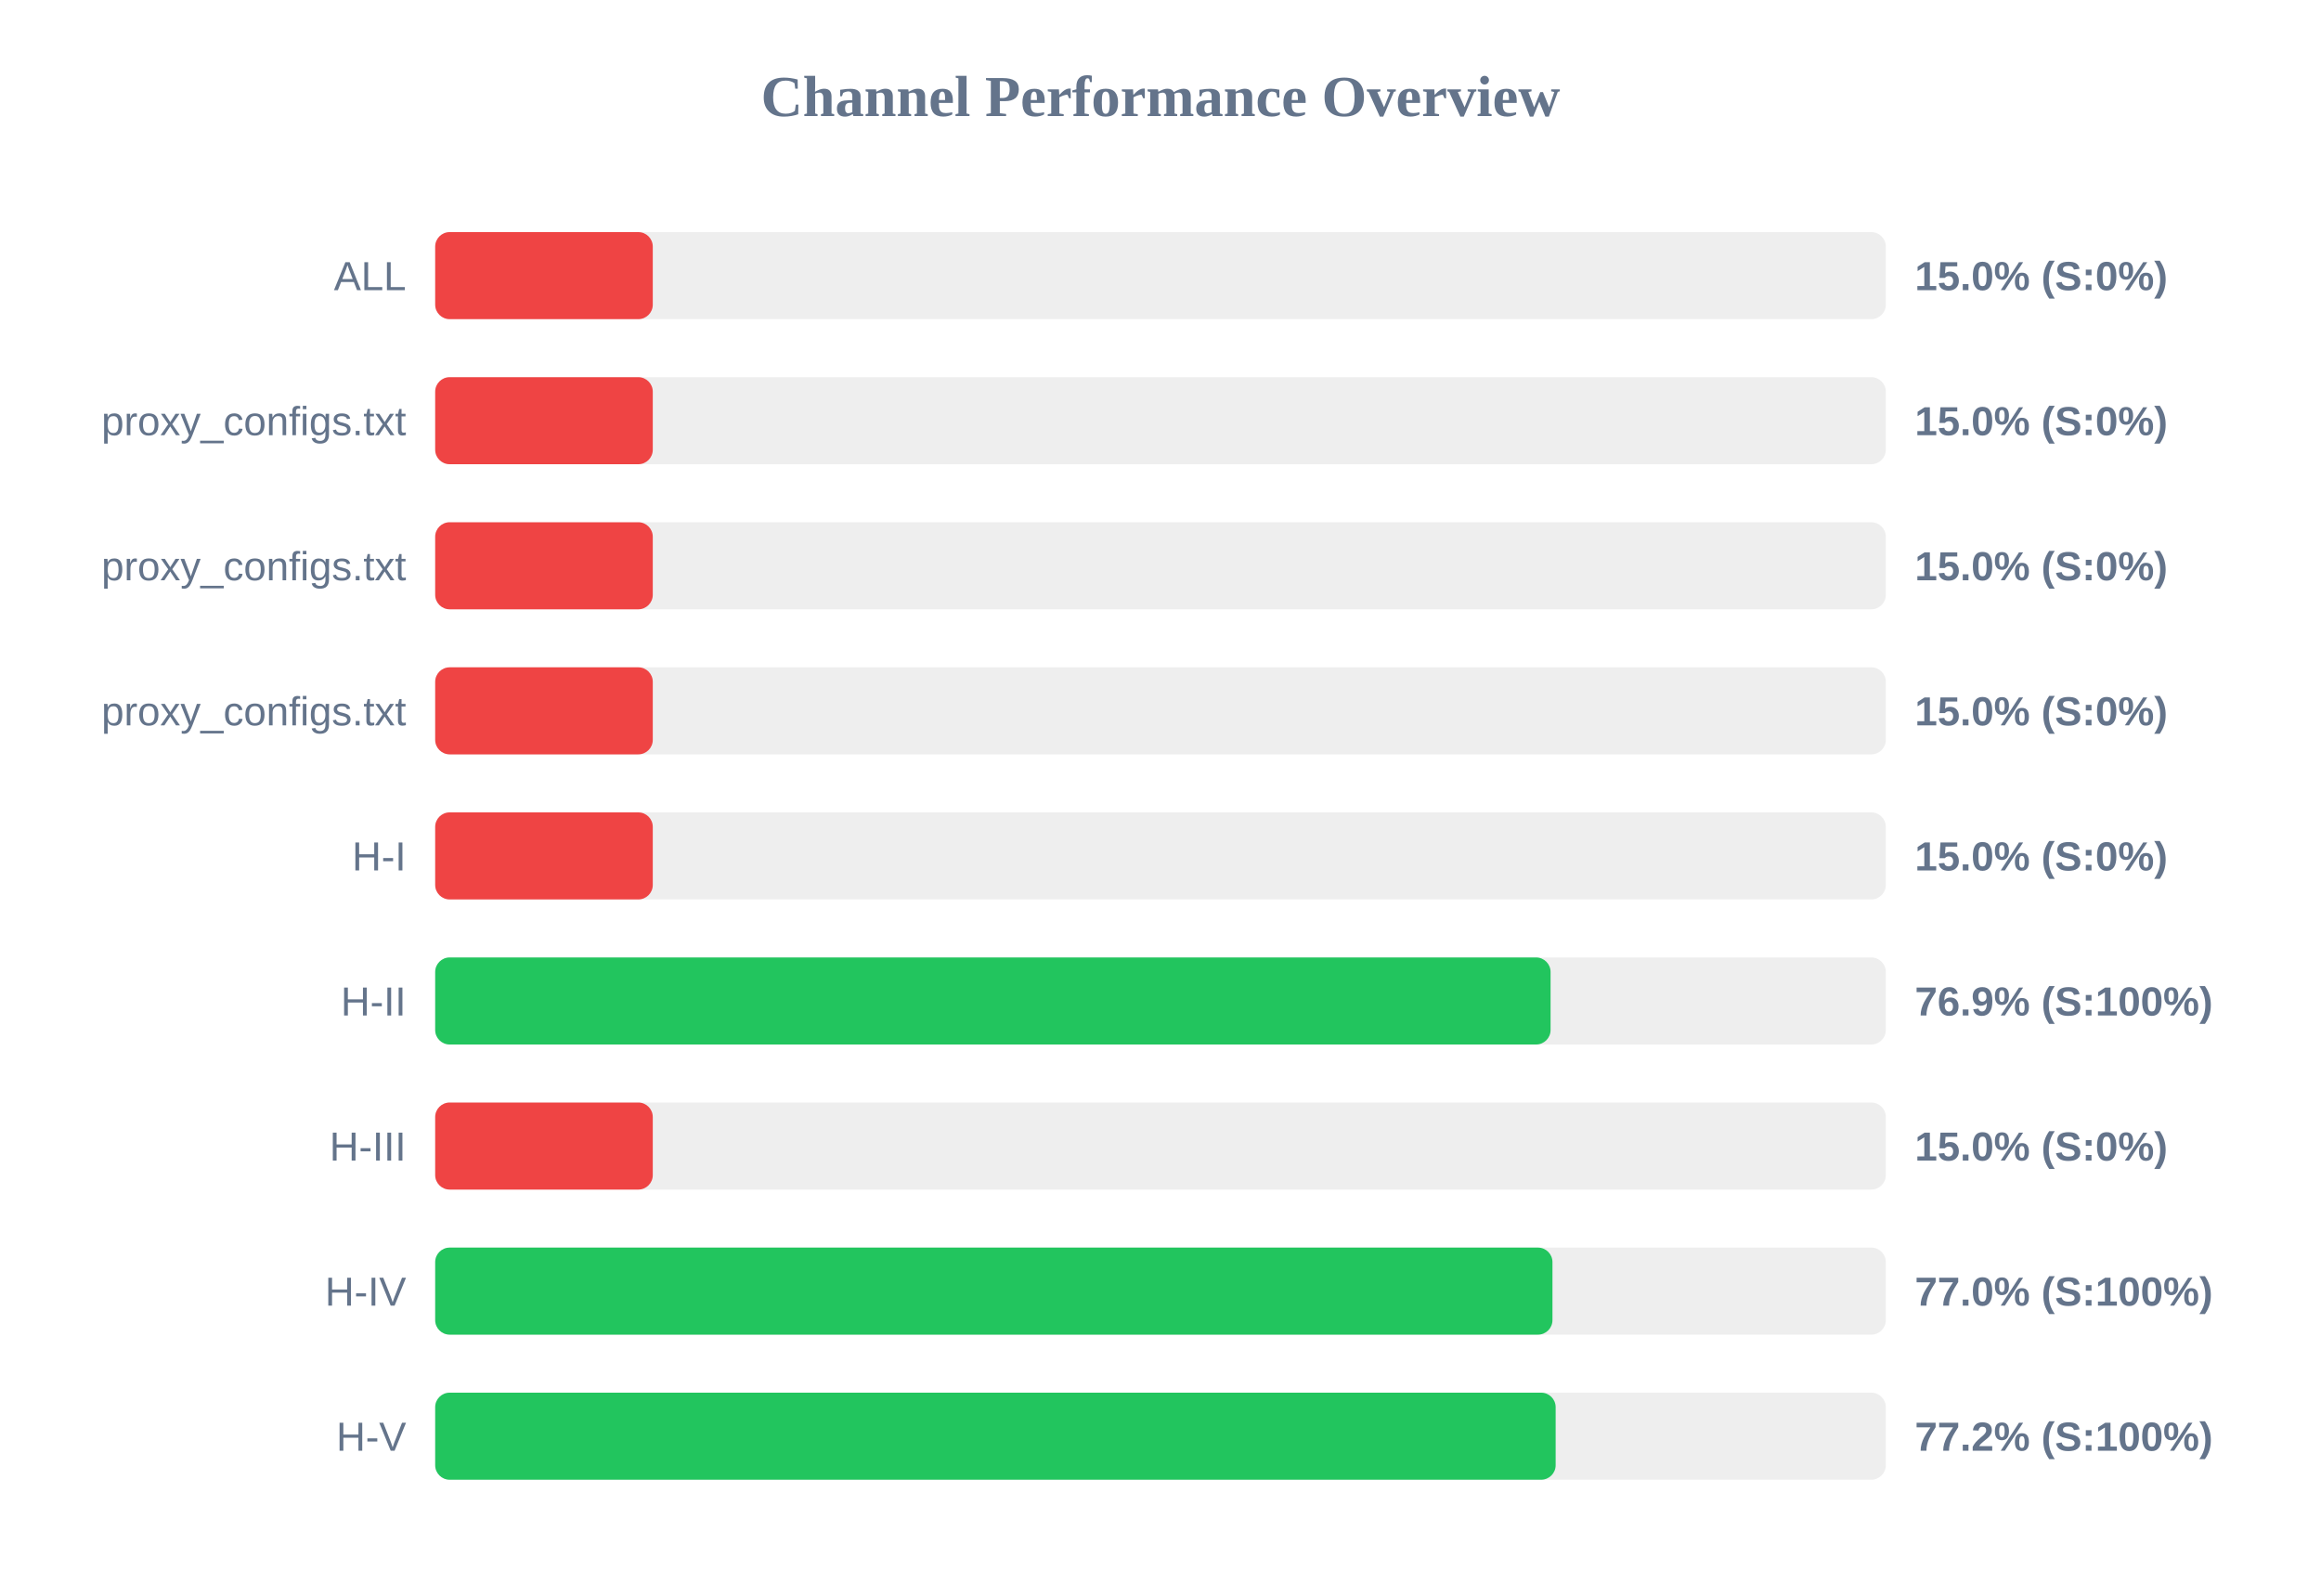
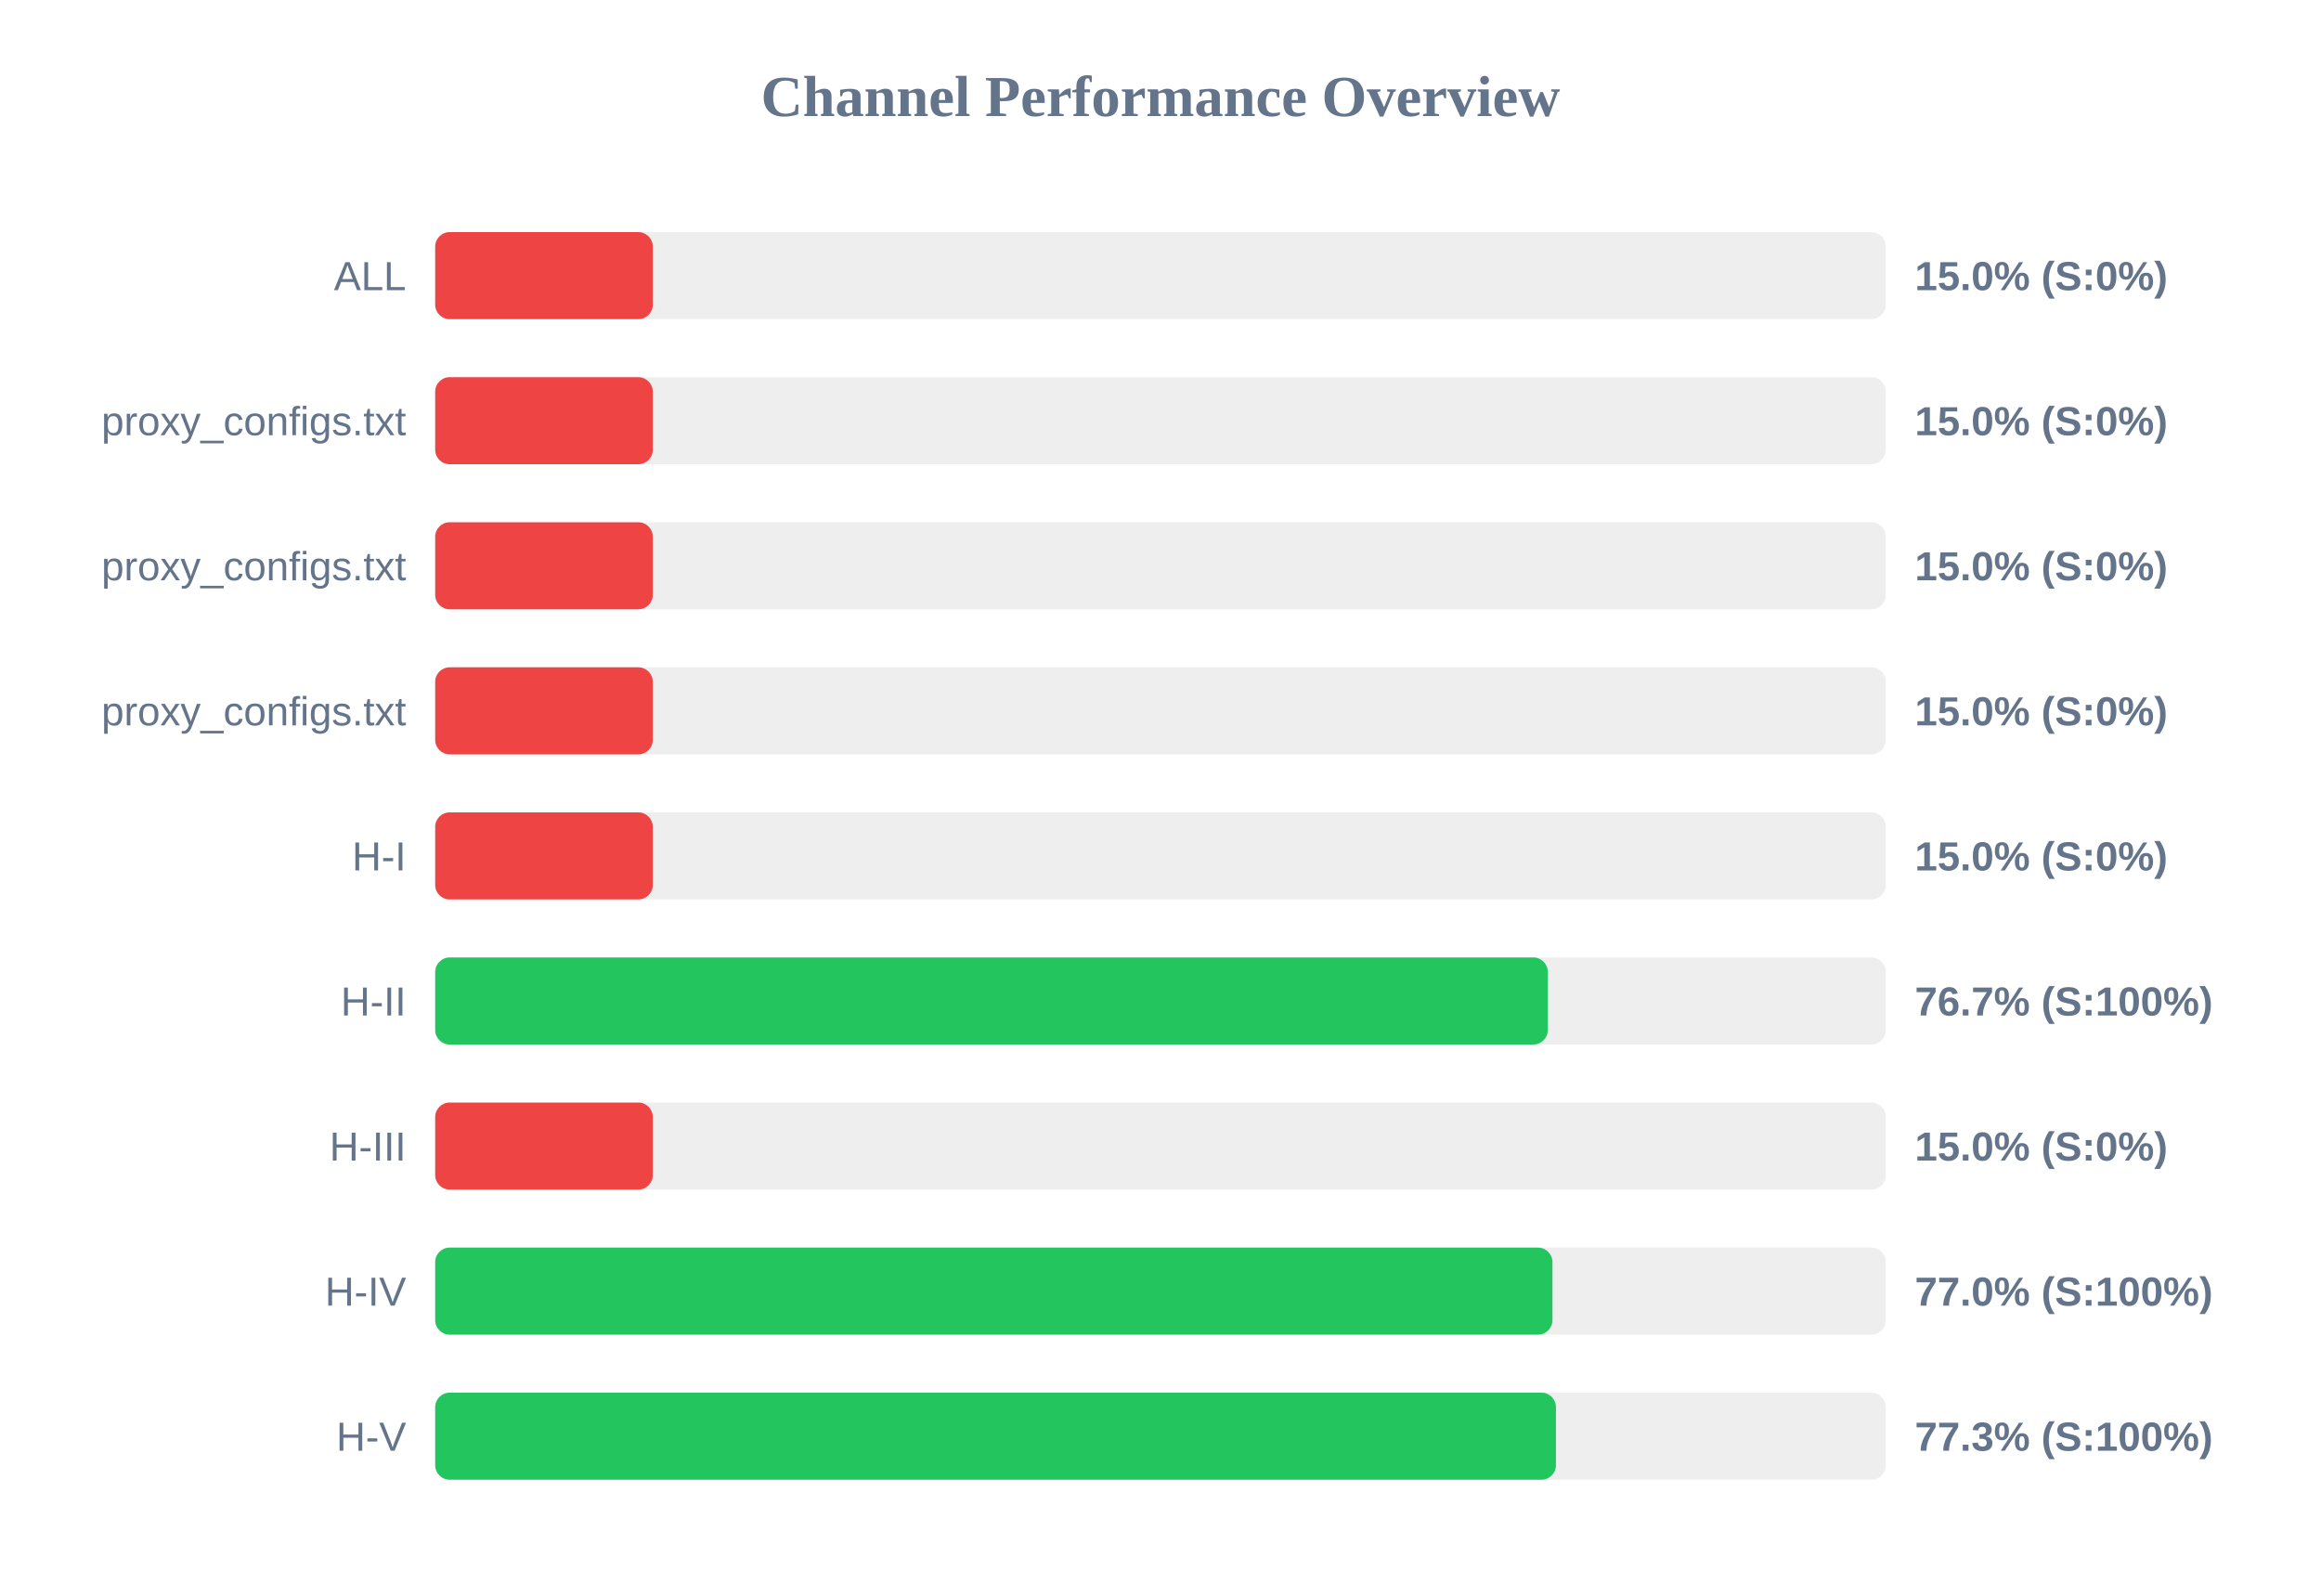
<svg xmlns="http://www.w3.org/2000/svg" width="800" height="550" version="1.1">
  <style>
        .row { font: 14px Arial; fill: #64748b; }
        .score { font: bold 14px Arial; fill: #64748b; }
    </style>
  <text x="400" y="40" text-anchor="middle" font-size="20px" font-weight="bold" fill="#64748b">Channel Performance Overview</text>
  <rect x="150" y="80" width="500" height="30" fill="#eee" rx="5" />
  <rect x="150" y="80" width="75.0" height="30" fill="#ef4444" rx="5" />
  <text x="140" y="100" text-anchor="end" class="row">ALL</text>
  <text x="660" y="100" text-anchor="start" class="score">15.0% (S:0%)</text>
  <rect x="150" y="130" width="500" height="30" fill="#eee" rx="5" />
  <rect x="150" y="130" width="75.0" height="30" fill="#ef4444" rx="5" />
  <text x="140" y="150" text-anchor="end" class="row">proxy_configs.txt</text>
  <text x="660" y="150" text-anchor="start" class="score">15.0% (S:0%)</text>
  <rect x="150" y="180" width="500" height="30" fill="#eee" rx="5" />
  <rect x="150" y="180" width="75.0" height="30" fill="#ef4444" rx="5" />
  <text x="140" y="200" text-anchor="end" class="row">proxy_configs.txt</text>
  <text x="660" y="200" text-anchor="start" class="score">15.0% (S:0%)</text>
  <rect x="150" y="230" width="500" height="30" fill="#eee" rx="5" />
  <rect x="150" y="230" width="75.0" height="30" fill="#ef4444" rx="5" />
  <text x="140" y="250" text-anchor="end" class="row">proxy_configs.txt</text>
  <text x="660" y="250" text-anchor="start" class="score">15.0% (S:0%)</text>
  <rect x="150" y="280" width="500" height="30" fill="#eee" rx="5" />
  <rect x="150" y="280" width="75.0" height="30" fill="#ef4444" rx="5" />
  <text x="140" y="300" text-anchor="end" class="row">H-I</text>
  <text x="660" y="300" text-anchor="start" class="score">15.0% (S:0%)</text>
  <rect x="150" y="330" width="500" height="30" fill="#eee" rx="5" />
-   <rect x="150" y="330" width="384.45" height="30" fill="#22c55e" rx="5" />
+   <rect x="150" y="330" width="383.5" height="30" fill="#22c55e" rx="5" />
  <text x="140" y="350" text-anchor="end" class="row">H-II</text>
-   <text x="660" y="350" text-anchor="start" class="score">76.9% (S:100%)</text>
+   <text x="660" y="350" text-anchor="start" class="score">76.7% (S:100%)</text>
  <rect x="150" y="380" width="500" height="30" fill="#eee" rx="5" />
  <rect x="150" y="380" width="75.0" height="30" fill="#ef4444" rx="5" />
  <text x="140" y="400" text-anchor="end" class="row">H-III</text>
  <text x="660" y="400" text-anchor="start" class="score">15.0% (S:0%)</text>
  <rect x="150" y="430" width="500" height="30" fill="#eee" rx="5" />
  <rect x="150" y="430" width="385.1" height="30" fill="#22c55e" rx="5" />
  <text x="140" y="450" text-anchor="end" class="row">H-IV</text>
  <text x="660" y="450" text-anchor="start" class="score">77.0% (S:100%)</text>
  <rect x="150" y="480" width="500" height="30" fill="#eee" rx="5" />
-   <rect x="150" y="480" width="386.2" height="30" fill="#22c55e" rx="5" />
+   <rect x="150" y="480" width="386.3" height="30" fill="#22c55e" rx="5" />
  <text x="140" y="500" text-anchor="end" class="row">H-V</text>
-   <text x="660" y="500" text-anchor="start" class="score">77.2% (S:100%)</text>
+   <text x="660" y="500" text-anchor="start" class="score">77.3% (S:100%)</text>
</svg>
